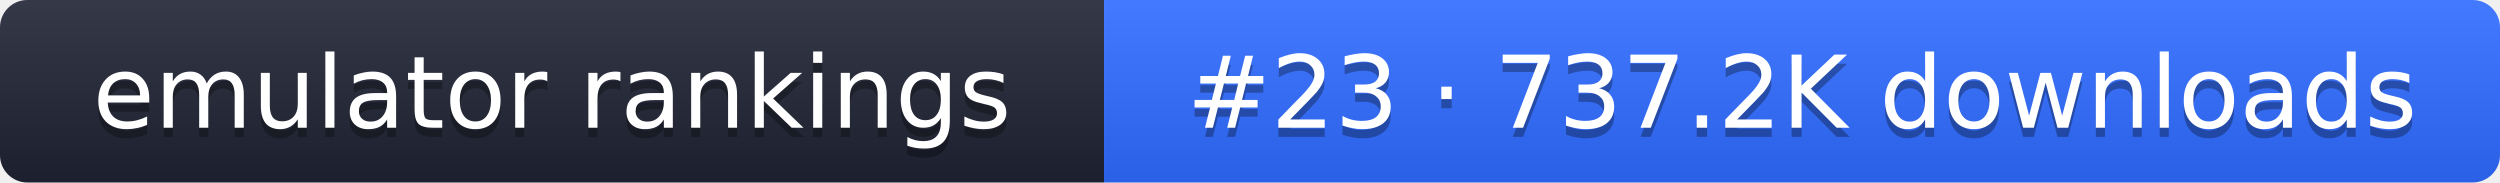
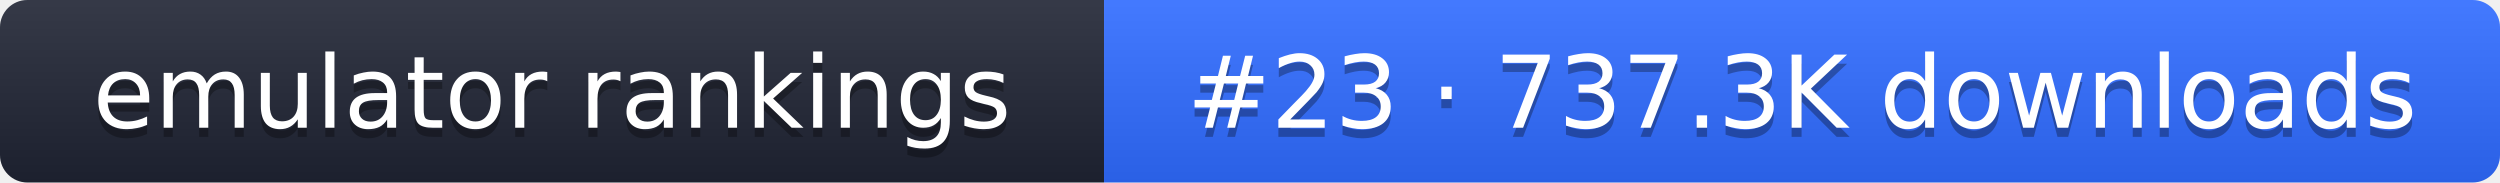
- <svg xmlns="http://www.w3.org/2000/svg" width="274" height="20" role="img" aria-label="emulator rankings: #23 · 737.2K downloads">
+ <svg xmlns="http://www.w3.org/2000/svg" width="274" height="20" role="img" aria-label="emulator rankings: #23 · 737.3K downloads">
  <linearGradient id="g" x2="0" y2="100%">
    <stop offset="0" stop-color="#fff" stop-opacity=".1" />
    <stop offset="1" stop-opacity=".1" />
  </linearGradient>
  <clipPath id="r">
    <rect width="274" height="20" rx="3" fill="#fff" />
  </clipPath>
  <g clip-path="url(#r)">
    <rect width="121" height="20" fill="#1f2433" />
    <rect x="121" width="153" height="20" fill="#2f6bff" />
    <rect width="274" height="20" fill="url(#g)" />
  </g>
  <g fill="#fff" text-anchor="middle" font-family="Verdana,DejaVu Sans,sans-serif" font-size="11">
    <text x="60.5" y="15" fill="#010101" fill-opacity=".3">emulator rankings</text>
    <text x="60.5" y="14">emulator rankings</text>
-     <text x="197.5" y="15" fill="#010101" fill-opacity=".3">#23 · 737.2K downloads</text>
-     <text x="197.5" y="14">#23 · 737.2K downloads</text>
+     <text x="197.5" y="15" fill="#010101" fill-opacity=".3">#23 · 737.3K downloads</text>
+     <text x="197.5" y="14">#23 · 737.3K downloads</text>
  </g>
</svg>
